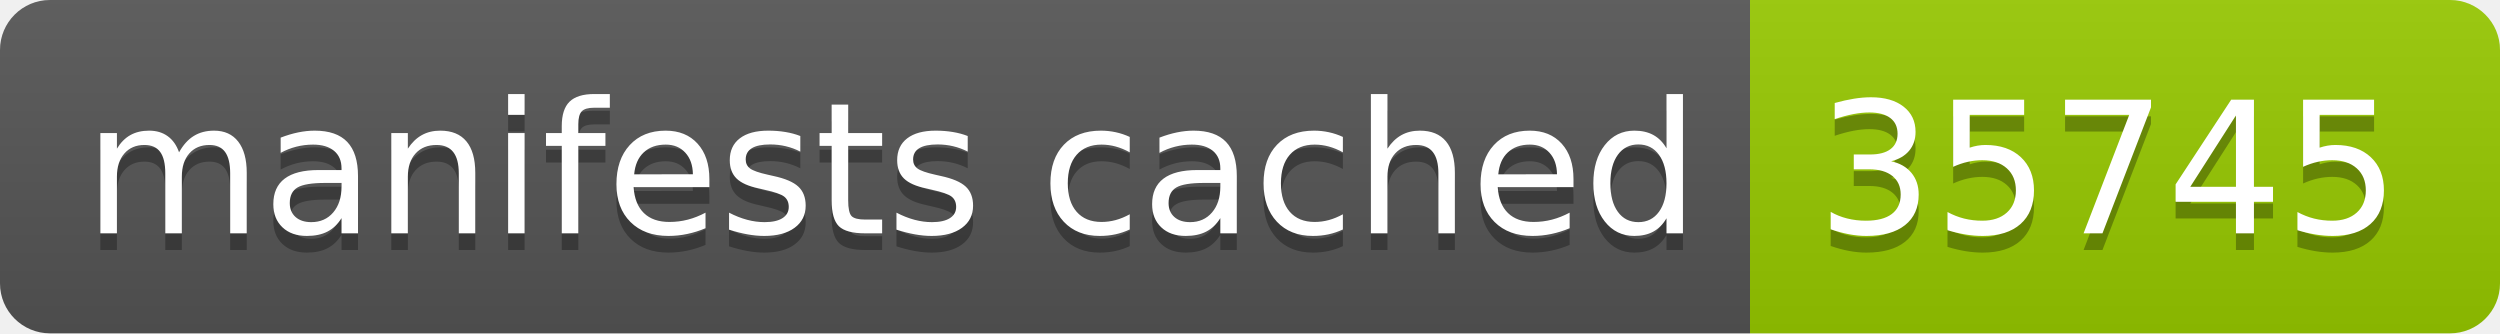
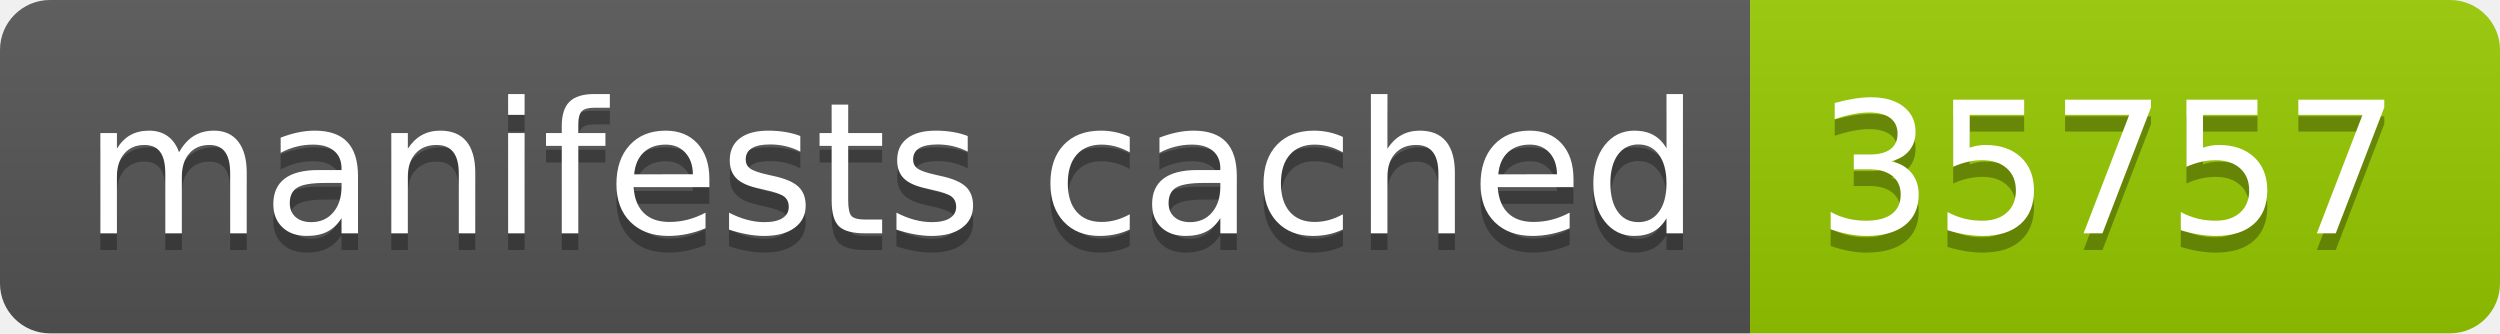
- <svg xmlns="http://www.w3.org/2000/svg" width="150" height="20" role="img" aria-label="manifests cached: 35745">
+ <svg xmlns="http://www.w3.org/2000/svg" width="150" height="20" role="img" aria-label="manifests cached: 35757">
  <linearGradient id="s" x2="0" y2="100%">
    <stop offset="0" stop-color="#bbb" stop-opacity=".1" />
    <stop offset="1" stop-opacity=".1" />
  </linearGradient>
  <clipPath id="r">
    <rect width="150" height="20" rx="3" fill="#fff" />
  </clipPath>
  <g clip-path="url(#r)">
    <rect width="105" height="20" fill="#555" />
    <rect x="105" width="45" height="20" fill="#97ca00" />
    <rect width="150" height="20" fill="url(#s)" />
  </g>
  <g fill="#fff" text-anchor="middle" font-family="Verdana,Geneva,DejaVu Sans,sans-serif" text-rendering="geometricPrecision" font-size="110">
    <text aria-hidden="true" x="535" y="150" fill="#010101" fill-opacity=".3" transform="scale(.1)" textLength="950">manifests cached</text>
    <text x="535" y="140" transform="scale(.1)" fill="#fff" textLength="950">manifests cached</text>
-     <text aria-hidden="true" x="1265" y="150" fill="#010101" fill-opacity=".3" transform="scale(.1)" textLength="350">35745</text>
-     <text x="1265" y="140" transform="scale(.1)" fill="#fff" textLength="350">35745</text>
+     <text aria-hidden="true" x="1265" y="150" fill="#010101" fill-opacity=".3" transform="scale(.1)" textLength="350">35757</text>
+     <text x="1265" y="140" transform="scale(.1)" fill="#fff" textLength="350">35757</text>
  </g>
</svg>
